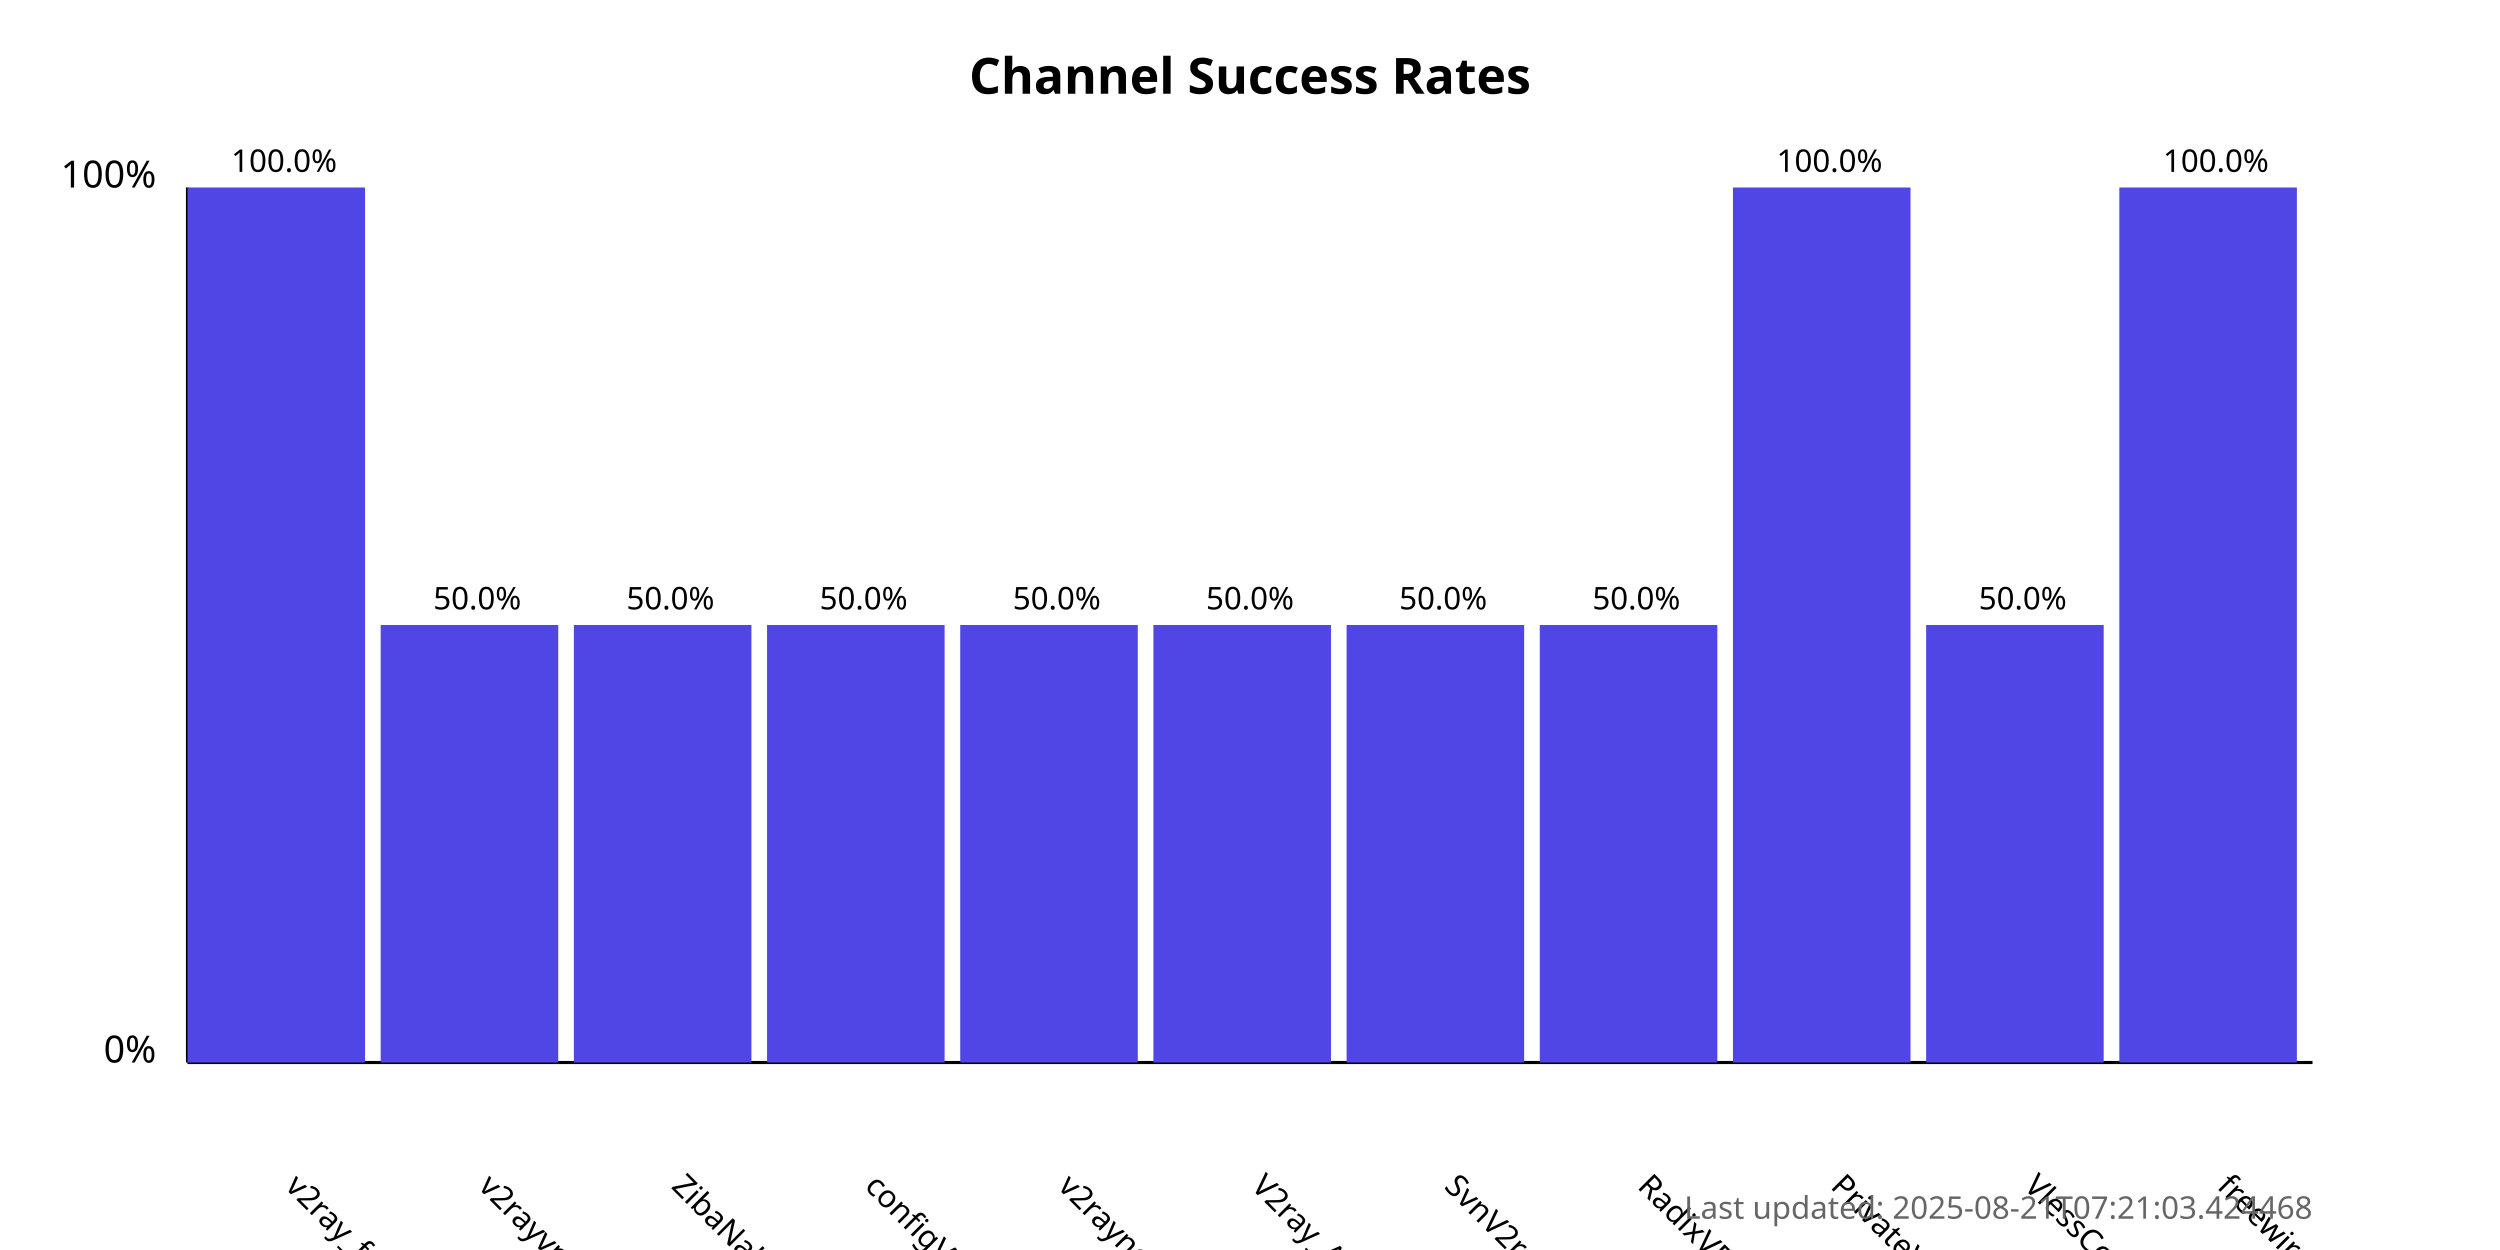
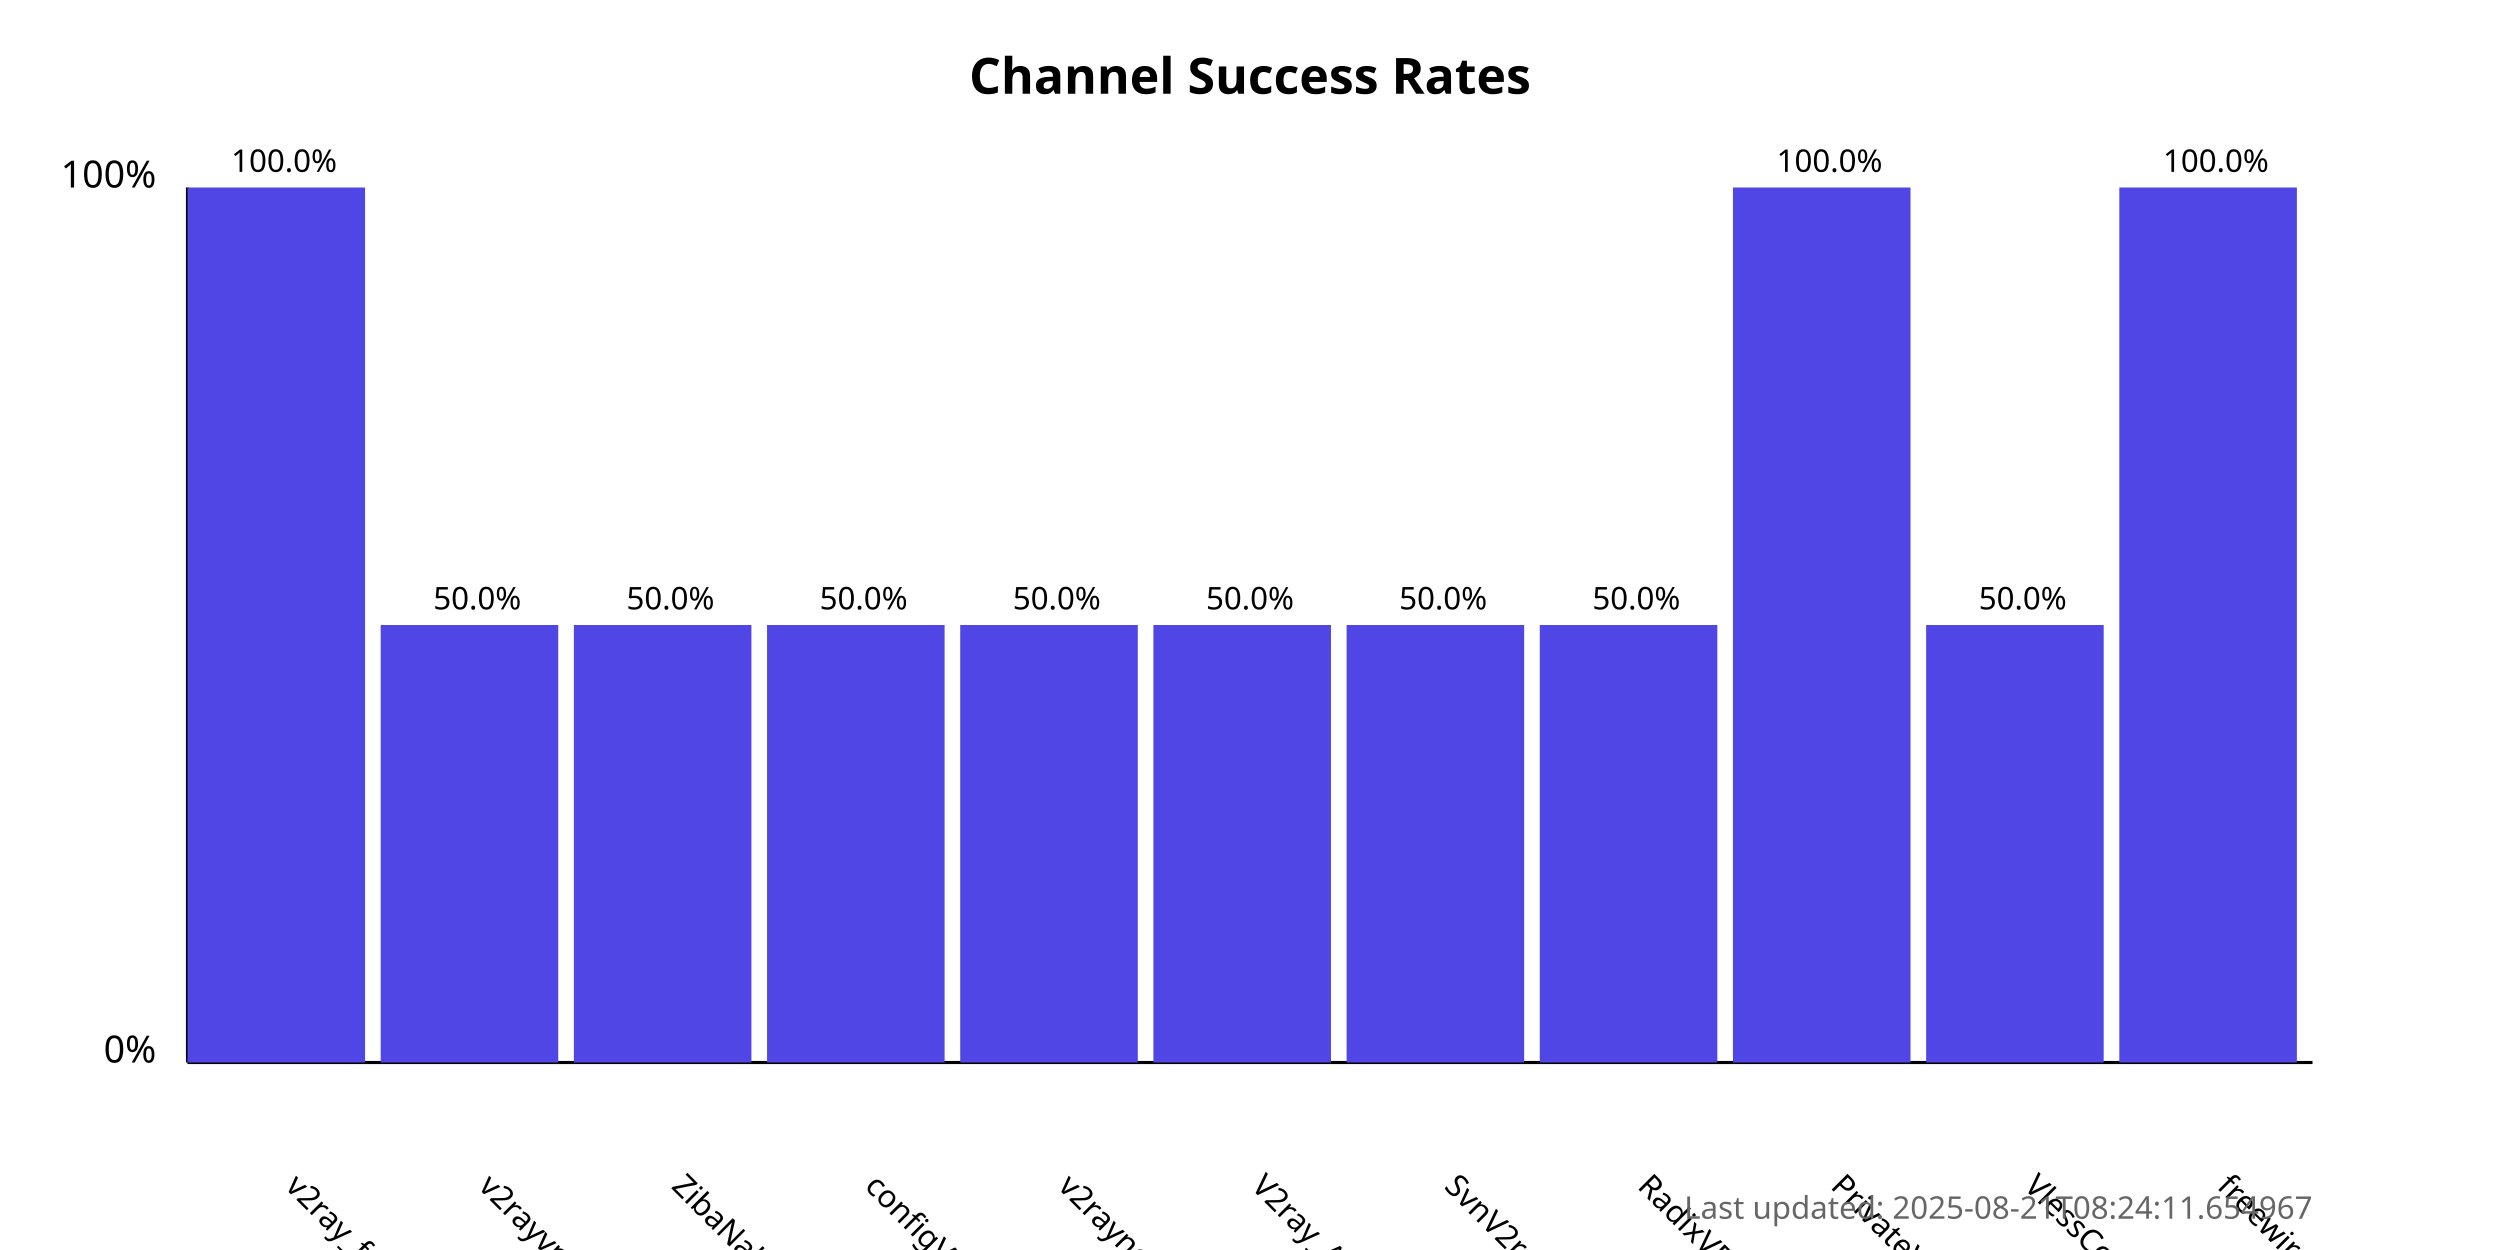
<svg xmlns="http://www.w3.org/2000/svg" width="800" height="400">
  <style>
            .chart-title { font: bold 16px sans-serif; }
            .axis-label { font: 12px sans-serif; }
            .tick-label { font: 10px sans-serif; }
            .bar { fill: #4f46e5; }
            .bar:hover { fill: #6366f1; }
            .timestamp { font: 10px sans-serif; fill: #666; }
        </style>
  <text x="400.0" y="30" text-anchor="middle" class="chart-title">
            Channel Success Rates
        </text>
  <line x1="60" y1="340" x2="60" y2="60" stroke="black" stroke-width="1" />
  <line x1="60" y1="340" x2="740" y2="340" stroke="black" stroke-width="1" />
  <text x="50" y="340" text-anchor="end" class="axis-label">0%</text>
  <text x="50" y="60" text-anchor="end" class="axis-label">100%</text>
  <g>
    <rect x="60" y="60.0" width="56.818" height="280.0" class="bar" />
    <text x="90.909" y="380" transform="rotate(45, 90.90909, 380)" text-anchor="start" class="tick-label">
                v2ray_free_conf
            </text>
    <text x="90.909" y="55.0" text-anchor="middle" class="tick-label">
                100.0%
            </text>
  </g>
  <g>
    <rect x="121.818" y="200.0" width="56.818" height="140.0" class="bar" />
    <text x="152.727" y="380" transform="rotate(45, 152.7273, 380)" text-anchor="start" class="tick-label">
                v2rayvpno
            </text>
    <text x="152.727" y="195.0" text-anchor="middle" class="tick-label">
                50.0%
            </text>
  </g>
  <g>
    <rect x="183.636" y="200.0" width="56.818" height="140.0" class="bar" />
    <text x="214.545" y="380" transform="rotate(45, 214.5455, 380)" text-anchor="start" class="tick-label">
                ZibaNabz
            </text>
    <text x="214.545" y="195.0" text-anchor="middle" class="tick-label">
                50.0%
            </text>
  </g>
  <g>
    <rect x="245.455" y="200.0" width="56.818" height="140.0" class="bar" />
    <text x="276.364" y="380" transform="rotate(45, 276.3636, 380)" text-anchor="start" class="tick-label">
                configV2rayForFree
            </text>
    <text x="276.364" y="195.0" text-anchor="middle" class="tick-label">
                50.0%
            </text>
  </g>
  <g>
    <rect x="307.273" y="200.0" width="56.818" height="140.0" class="bar" />
    <text x="338.182" y="380" transform="rotate(45, 338.1818, 380)" text-anchor="start" class="tick-label">
                v2rayngvpn
            </text>
    <text x="338.182" y="195.0" text-anchor="middle" class="tick-label">
                50.0%
            </text>
  </g>
  <g>
    <rect x="369.091" y="200.0" width="56.818" height="140.0" class="bar" />
    <text x="400.0" y="380" transform="rotate(45, 400.0, 380)" text-anchor="start" class="tick-label">
                V2ray_Alpha
            </text>
    <text x="400.0" y="195.0" text-anchor="middle" class="tick-label">
                50.0%
            </text>
  </g>
  <g>
    <rect x="430.909" y="200.0" width="56.818" height="140.0" class="bar" />
    <text x="461.818" y="380" transform="rotate(45, 461.8182, 380)" text-anchor="start" class="tick-label">
                SvnV2ray
            </text>
    <text x="461.818" y="195.0" text-anchor="middle" class="tick-label">
                50.0%
            </text>
  </g>
  <g>
    <rect x="492.727" y="200.0" width="56.818" height="140.0" class="bar" />
    <text x="523.636" y="380" transform="rotate(45, 523.6364, 380)" text-anchor="start" class="tick-label">
                RadixVPN
            </text>
    <text x="523.636" y="195.0" text-anchor="middle" class="tick-label">
                50.0%
            </text>
  </g>
  <g>
    <rect x="554.545" y="60.0" width="56.818" height="280.0" class="bar" />
    <text x="585.455" y="380" transform="rotate(45, 585.4545, 380)" text-anchor="start" class="tick-label">
                PrivateVPNs
            </text>
    <text x="585.455" y="55.0" text-anchor="middle" class="tick-label">
                100.0%
            </text>
  </g>
  <g>
    <rect x="616.364" y="200.0" width="56.818" height="140.0" class="bar" />
    <text x="647.273" y="380" transform="rotate(45, 647.2727, 380)" text-anchor="start" class="tick-label">
                VlessConfig
            </text>
    <text x="647.273" y="195.0" text-anchor="middle" class="tick-label">
                50.0%
            </text>
  </g>
  <g>
    <rect x="678.182" y="60.0" width="56.818" height="280.0" class="bar" />
    <text x="709.091" y="380" transform="rotate(45, 709.0909, 380)" text-anchor="start" class="tick-label">
                freewireguard
            </text>
    <text x="709.091" y="55.0" text-anchor="middle" class="tick-label">
                100.0%
            </text>
  </g>
  <text x="740" y="390" text-anchor="end" class="timestamp">
-             Last updated: 2025-08-21T07:21:03.424468
+             Last updated: 2025-08-21T08:24:11.654967
        </text>
</svg>
